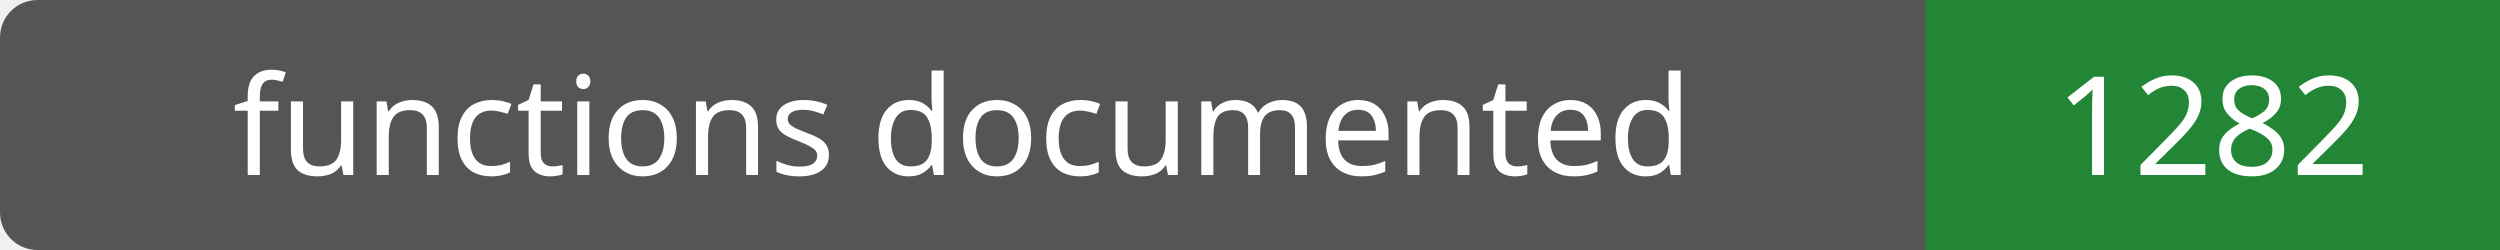
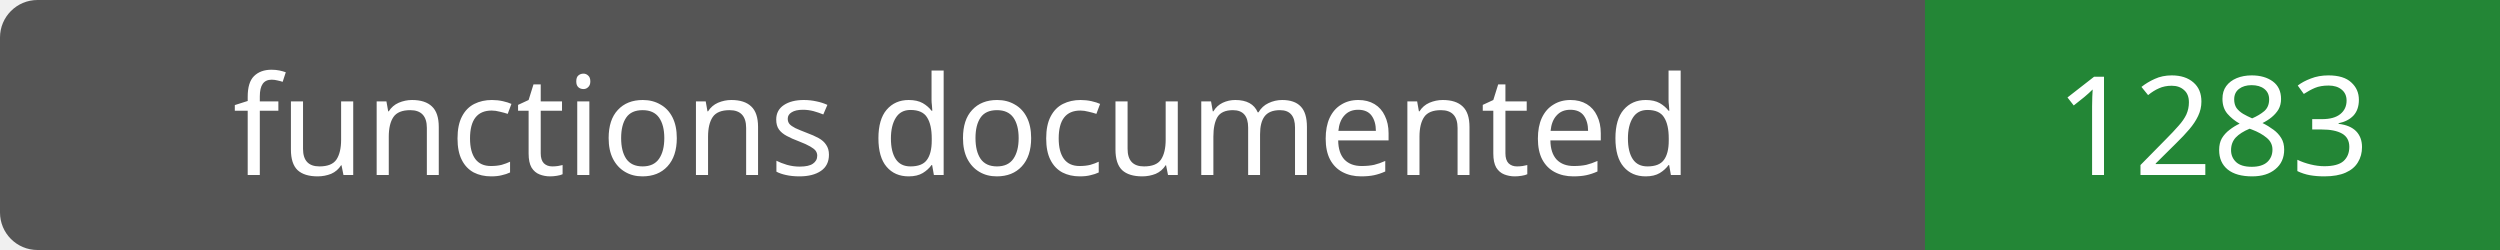
- <svg xmlns="http://www.w3.org/2000/svg" width="200" height="20" role="img" aria-label="functions documented: 1282">
+ <svg xmlns="http://www.w3.org/2000/svg" width="200" height="20" role="img" aria-label="functions documented: 1283">
  <rect width="200" height="20" rx="3" fill="#555" />
  <path fill="#238636" d="M154 0h46v20H154z" />
  <g fill="#fff" text-anchor="middle" font-family="Verdana,sans-serif" font-size="11">
    <text x="77.0" y="14">functions documented</text>
-     <text x="177.0" y="14">1282</text>
+     <text x="177.0" y="14">1283</text>
  </g>
</svg>
